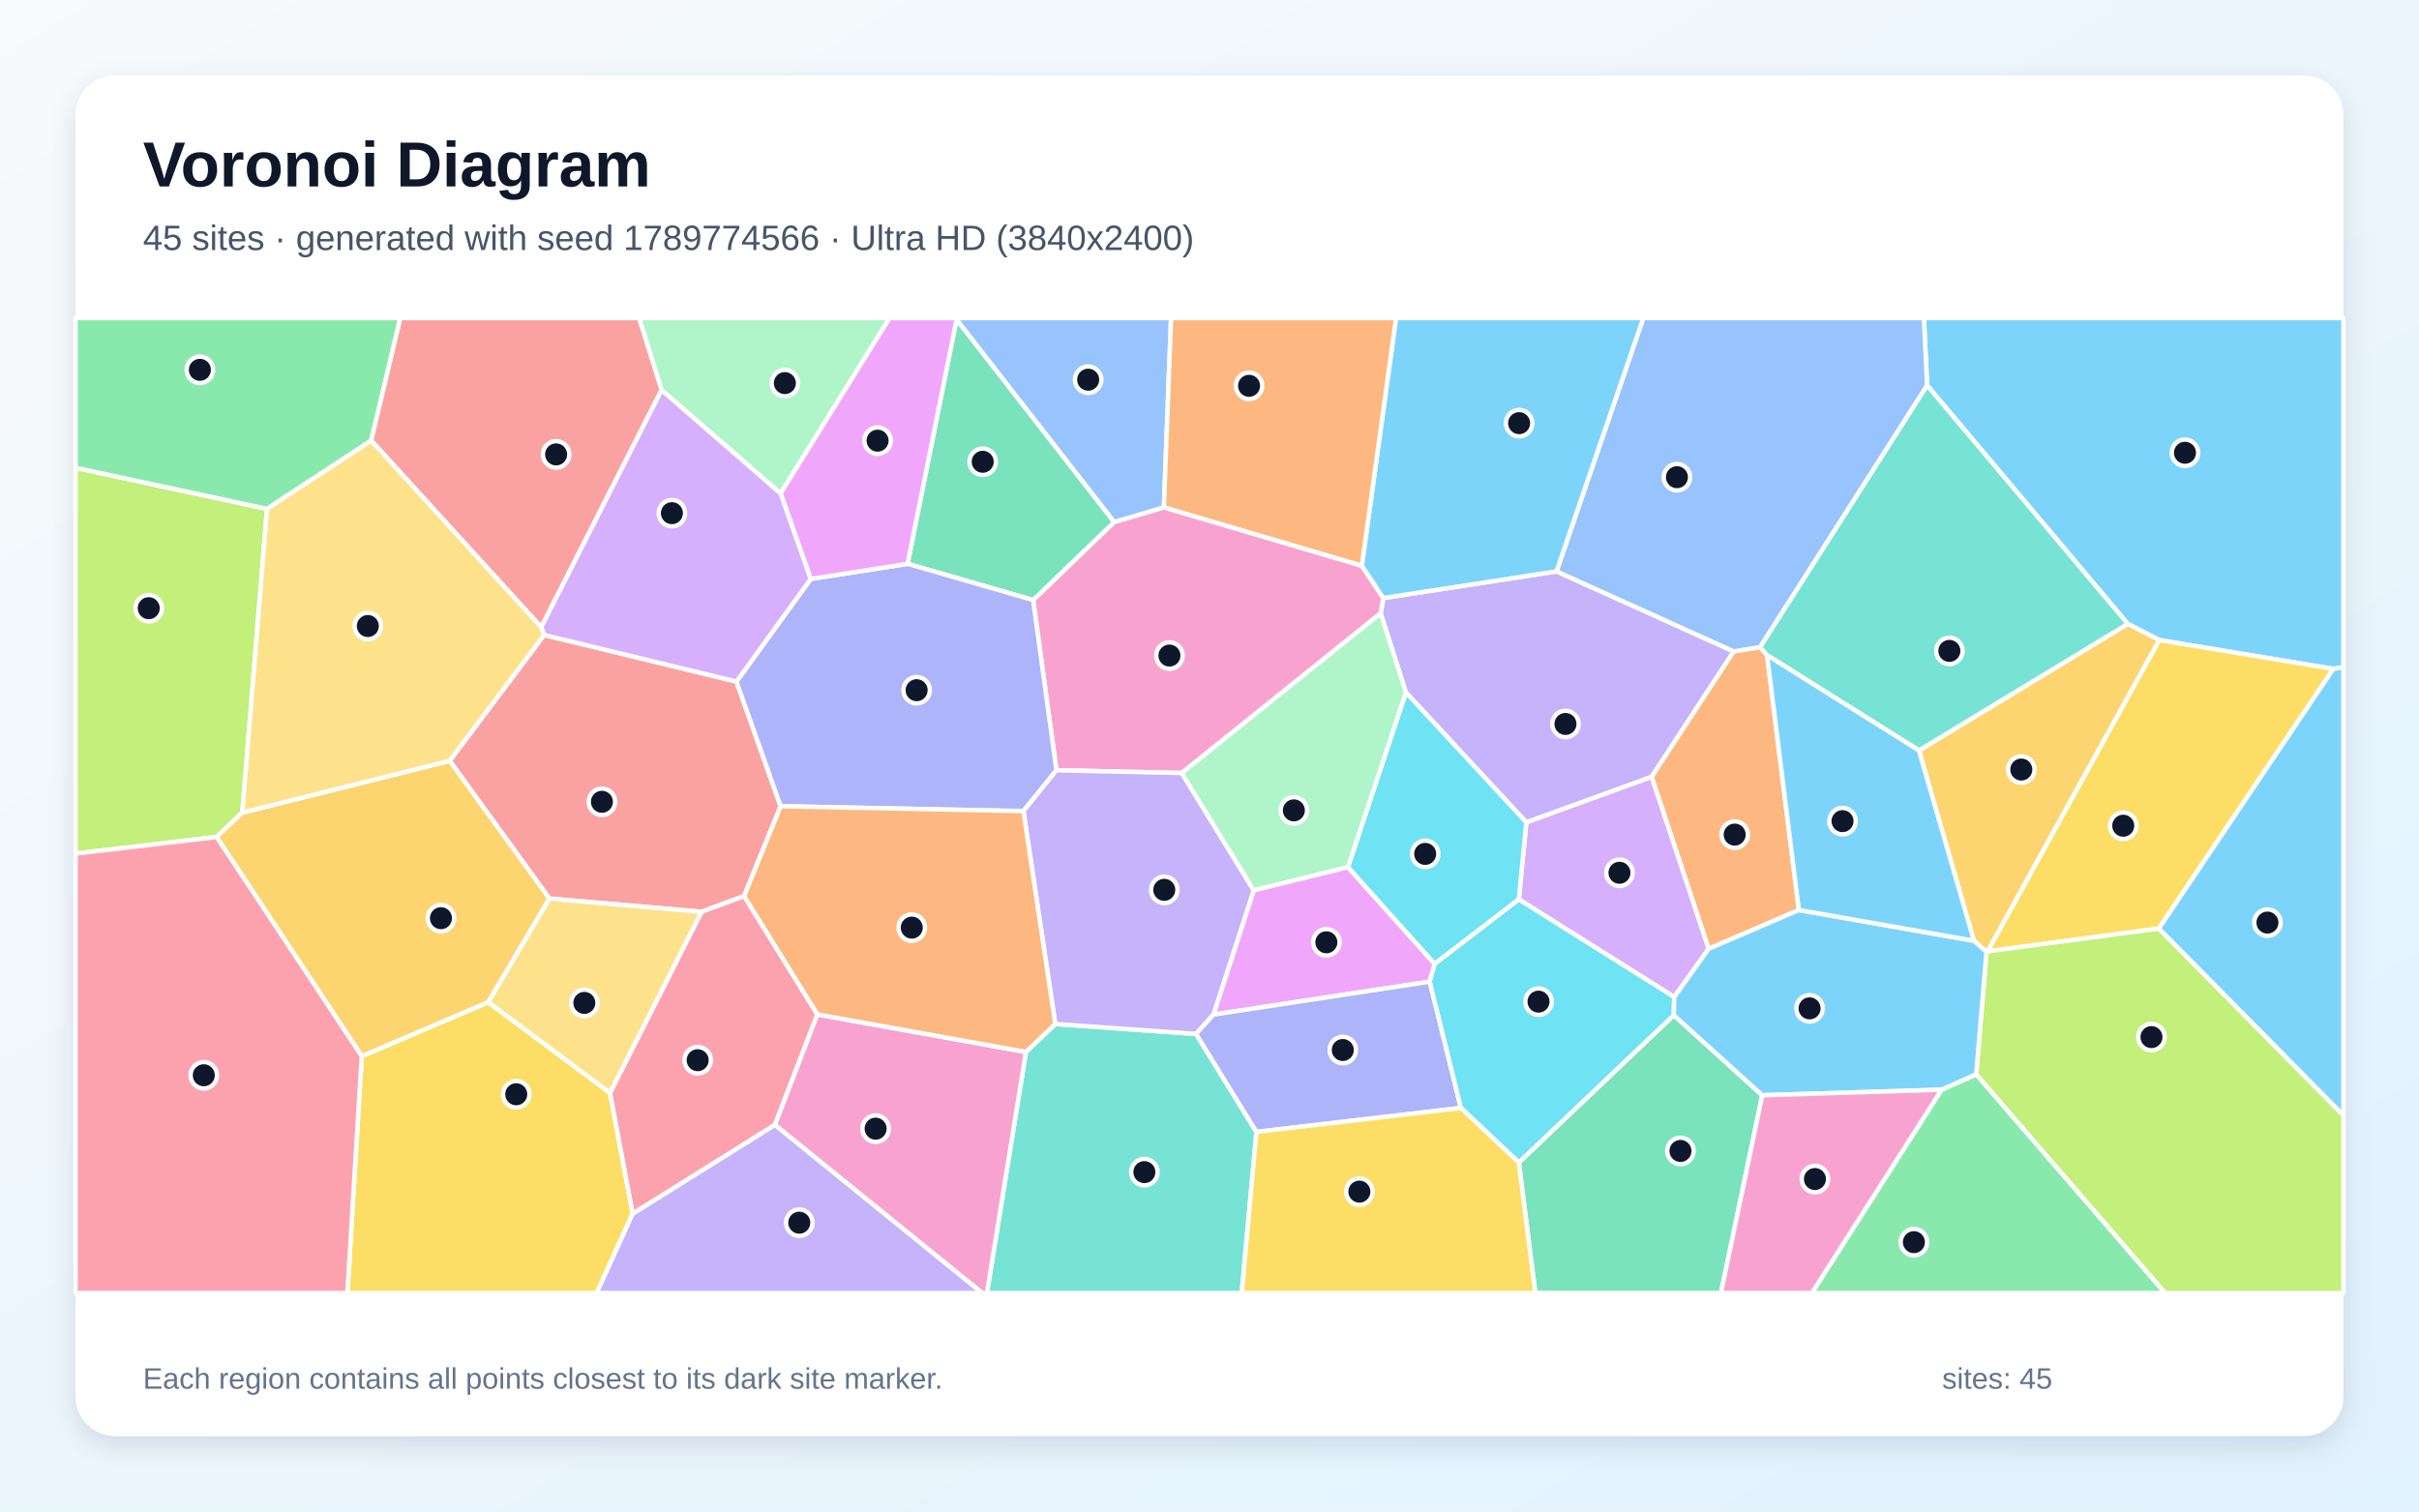
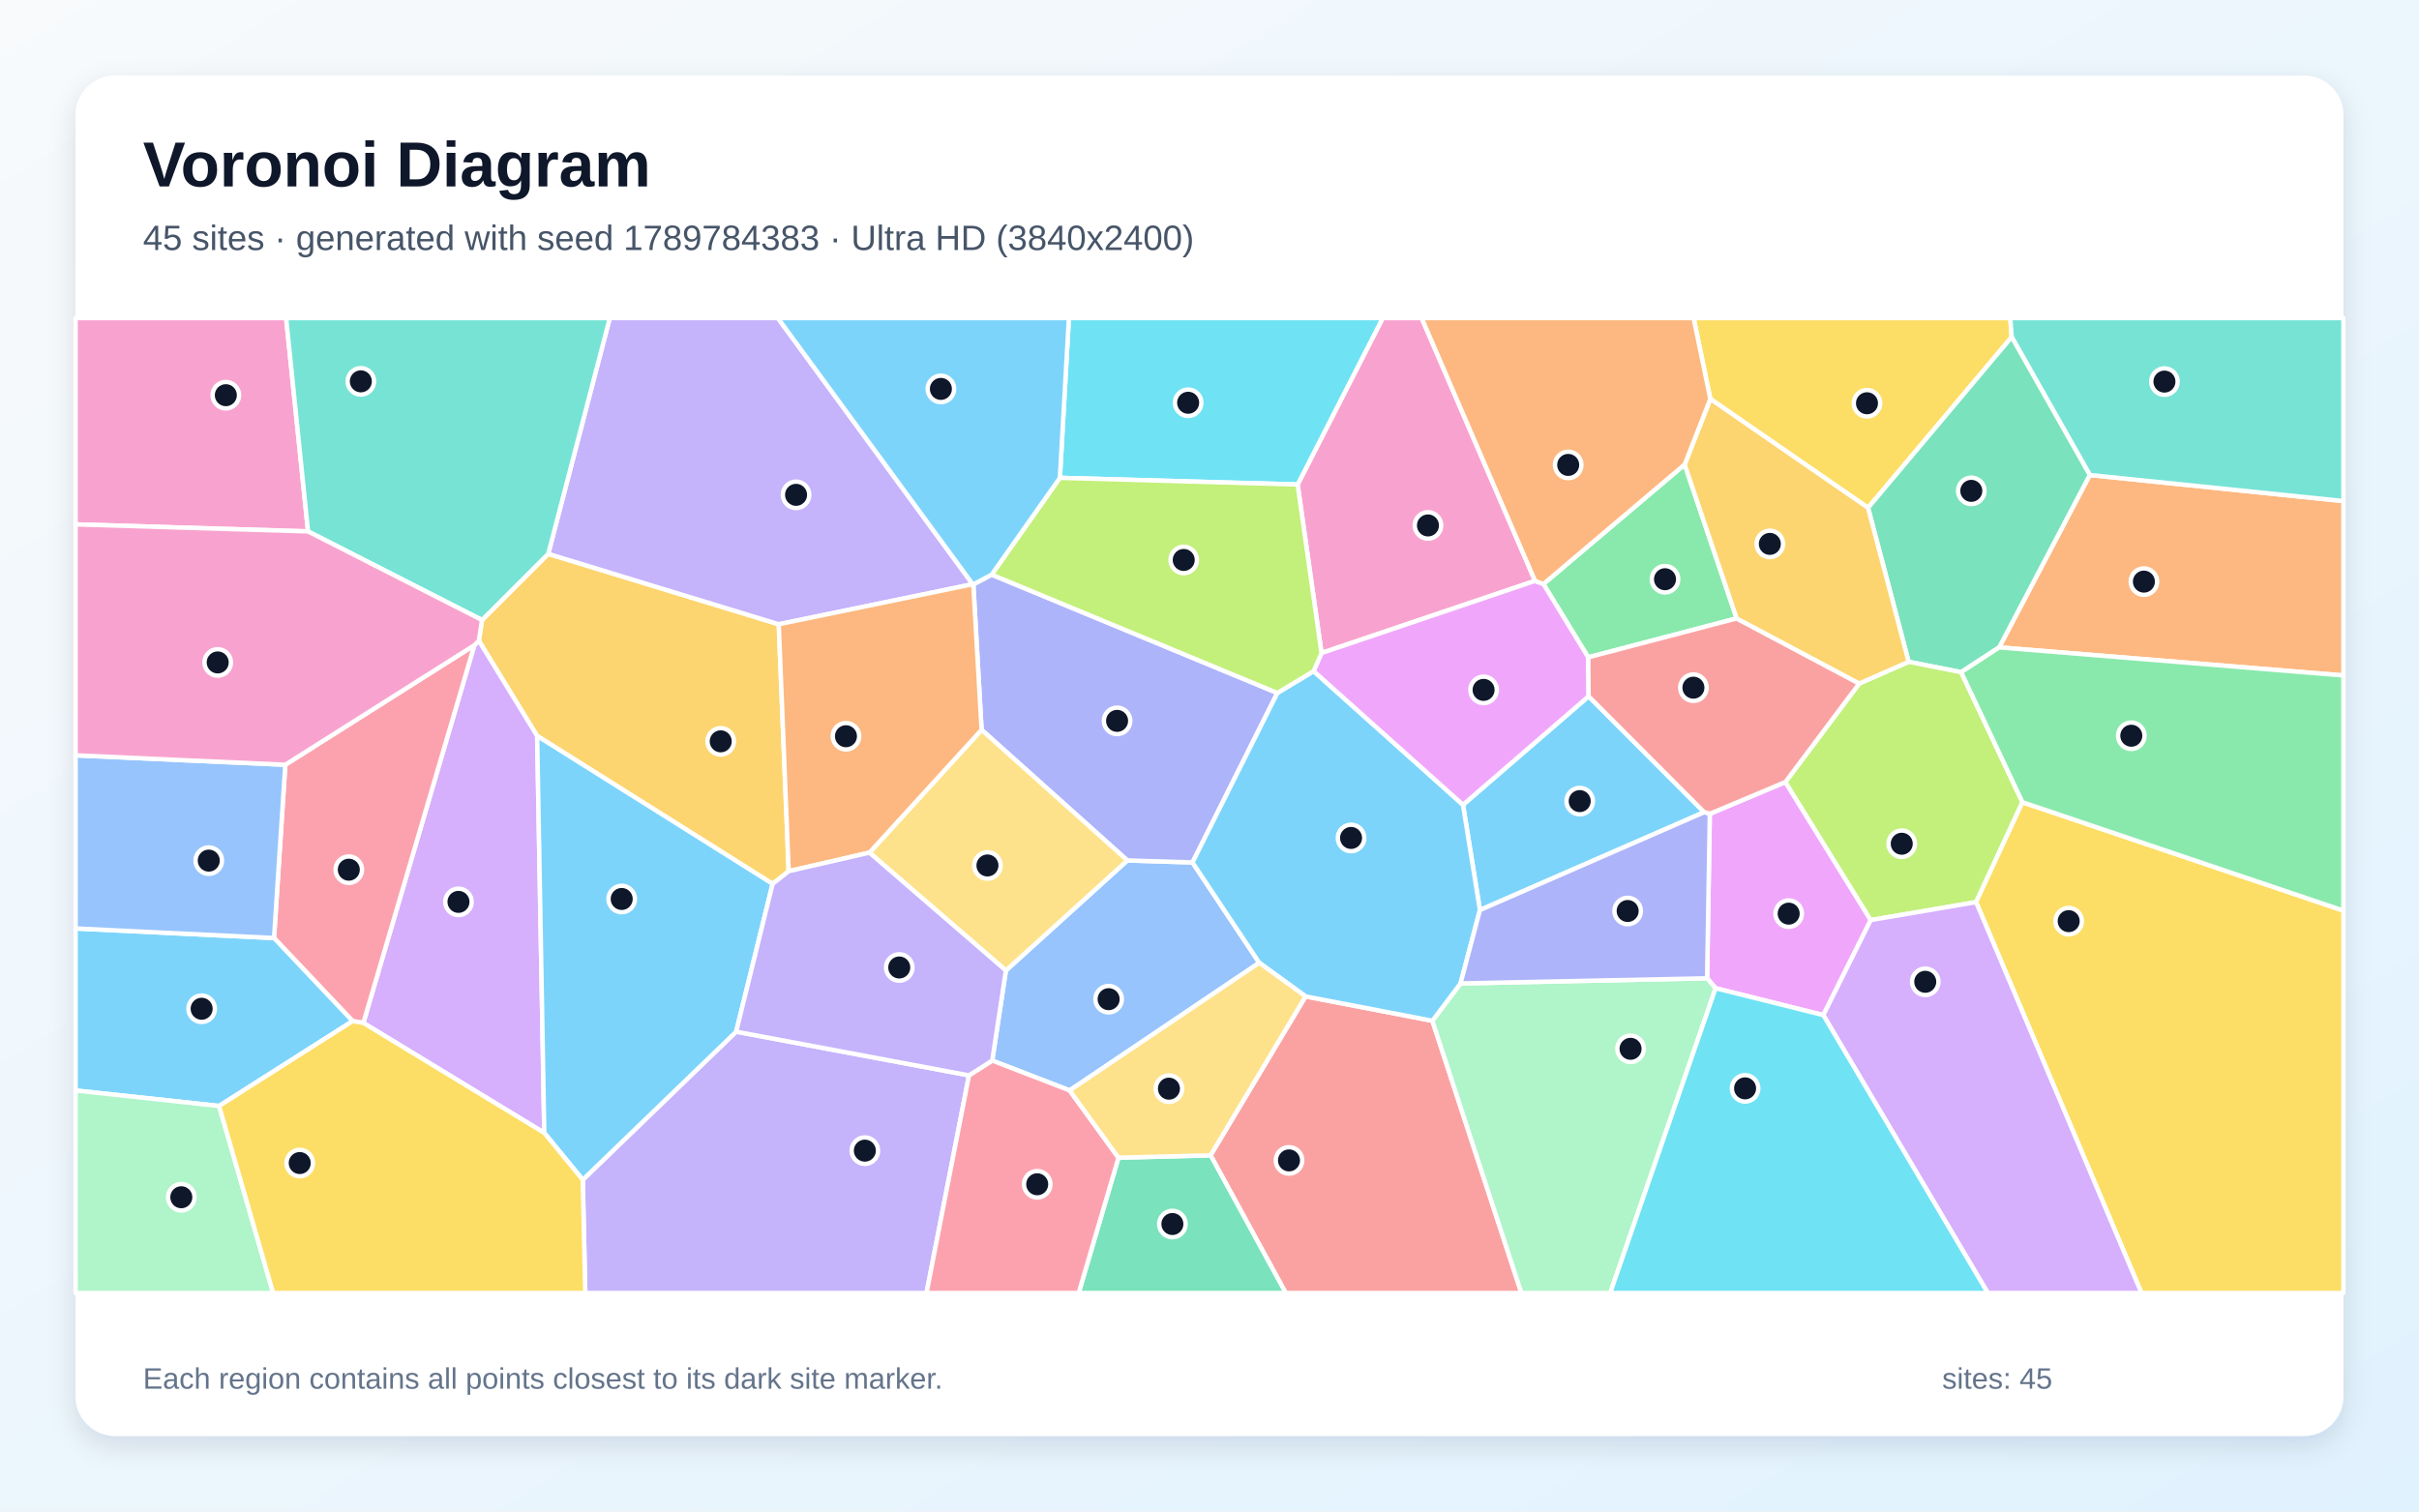
<svg xmlns="http://www.w3.org/2000/svg" width="3840" height="2400" viewBox="0 0 3840 2400" role="img" aria-labelledby="title description">
  <defs>
    <linearGradient id="background" x1="0" y1="0" x2="1" y2="1">
      <stop stop-color="#F8FAFC" />
      <stop offset="1" stop-color="#E0F2FE" />
    </linearGradient>
    <filter id="shadow" x="-5%" y="-5%" width="110%" height="110%">
      <feDropShadow dx="0" dy="15" stdDeviation="22" flood-color="#0F172A" flood-opacity=".12" />
    </filter>
  </defs>
  <rect width="3840" height="2400" fill="url(#background)" />
  <rect x="120" y="120" width="3600" height="2160" rx="63" fill="#FFFFFF" filter="url(#shadow)" />
  <g font-family="Arial, sans-serif">
    <text x="227" y="296" font-size="101" font-weight="700" fill="#0F172A">Voronoi Diagram</text>
-     <text x="227" y="397" font-size="56" fill="#475569">45 sites · generated with seed 1789774566 · Ultra HD (3840x2400)</text>
+     <text x="227" y="397" font-size="56" fill="#475569">45 sites · generated with seed 1789784383 · Ultra HD (3840x2400)</text>
  </g>
  <g stroke="#FFFFFF" stroke-width="7" stroke-linejoin="round">
-     <polygon points="3704.0,1062.1 3427.5,1016.3 3377.7,990.6 3059.2,612.0 3054.0,505.0 3720.0,505.0 3720.0,1059.3" fill="#38BDF8" fill-opacity="0.65" />
-     <polygon points="2422.9,1305.8 2231.7,1099.3 2191.7,973.8 2195.9,949.6 2470.9,907.2 2752.2,1034.3 2621.8,1233.6" fill="#A78BFA" fill-opacity="0.65" />
-     <polygon points="1876.0,1227.4 1677.0,1223.0 1640.0,952.8 1768.7,828.8 1847.6,805.5 2161.8,898.2 2195.9,949.6 2191.7,973.8" fill="#F472B6" fill-opacity="0.65" />
-     <polygon points="2805.1,1040.3 2855.6,1444.9 2712.3,1506.6 2621.8,1233.6 2752.2,1034.3 2794.1,1027.5" fill="#FB923C" fill-opacity="0.65" />
-     <polygon points="3426.9,1474.4 3155.0,1510.6 3427.5,1016.3 3704.0,1062.1" fill="#FACC15" fill-opacity="0.65" />
-     <polygon points="3082.1,1730.2 3137.1,1705.7 3437.0,2053.0 2876.2,2053.0" fill="#4ADE80" fill-opacity="0.65" />
-     <polygon points="1628.6,1670.3 1675.2,1625.9 1898.7,1641.7 1994.5,1797.2 1971.2,2053.0 1566.7,2053.0" fill="#2DD4BF" fill-opacity="0.65" />
-     <polygon points="2794.1,1027.5 2752.2,1034.3 2470.9,907.2 2608.6,505.0 3054.0,505.0 3059.2,612.0" fill="#60A5FA" fill-opacity="0.65" />
-     <polygon points="2269.6,1558.7 1926.2,1611.0 1990.2,1413.5 2139.8,1376.7 2277.5,1530.5" fill="#E879F9" fill-opacity="0.65" />
-     <polygon points="1440.7,895.2 1518.5,507.2 1768.7,828.8 1640.0,952.8" fill="#34D399" fill-opacity="0.65" />
-     <polygon points="1181.3,1422.8 1113.6,1447.8 872.0,1426.7 713.8,1208.0 863.8,1008.2 1169.1,1082.2 1239.2,1280.1" fill="#F87171" fill-opacity="0.65" />
-     <polygon points="1624.6,1287.9 1239.2,1280.1 1169.1,1082.2 1286.9,919.3 1440.7,895.2 1640.0,952.8 1677.0,1223.0" fill="#818CF8" fill-opacity="0.65" />
-     <polygon points="3155.0,1510.6 3153.4,1511.4 3133.5,1493.8 3046.2,1191.6 3377.7,990.6 3427.5,1016.3" fill="#FBBF24" fill-opacity="0.65" />
-     <polygon points="384.7,1290.3 343.8,1329.0 120.0,1355.3 120.0,742.8 423.9,808.0" fill="#A3E635" fill-opacity="0.65" />
-     <polygon points="2657.7,1583.1 2411.0,1428.1 2422.9,1305.8 2621.8,1233.6 2712.3,1506.6" fill="#C084FC" fill-opacity="0.65" />
-     <polygon points="1004.2,1927.4 968.2,1735.5 1113.6,1447.8 1181.3,1422.8 1297.6,1610.7 1230.1,1786.2" fill="#FB7185" fill-opacity="0.65" />
-     <polygon points="2411.0,1428.1 2277.5,1530.5 2139.8,1376.7 2231.7,1099.3 2422.9,1305.8" fill="#22D3EE" fill-opacity="0.65" />
-     <polygon points="1239.1,783.5 1050.2,619.4 1014.5,505.0 1412.1,505.0" fill="#86EFAC" fill-opacity="0.65" />
-     <polygon points="774.7,1591.3 872.0,1426.7 1113.6,1447.8 968.2,1735.5" fill="#FCD34D" fill-opacity="0.65" />
-     <polygon points="3426.9,1474.4 3704.0,1062.1 3720.0,1059.3 3720.0,1771.2" fill="#38BDF8" fill-opacity="0.65" />
-     <polygon points="2470.9,907.2 2195.9,949.6 2161.8,898.2 2216.1,505.0 2608.6,505.0" fill="#38BDF8" fill-opacity="0.65" />
-     <polygon points="1990.2,1413.5 1926.2,1611.0 1898.7,1641.7 1675.2,1625.9 1624.6,1287.9 1677.0,1223.0 1876.0,1227.4" fill="#A78BFA" fill-opacity="0.65" />
-     <polygon points="1230.1,1786.2 1297.6,1610.7 1628.6,1670.3 1566.7,2053.0 1559.0,2053.0" fill="#F472B6" fill-opacity="0.65" />
-     <polygon points="1297.6,1610.7 1181.3,1422.8 1239.2,1280.1 1624.6,1287.9 1675.2,1625.9 1628.6,1670.3" fill="#FB923C" fill-opacity="0.65" />
-     <polygon points="574.3,1677.0 774.7,1591.3 968.2,1735.5 1004.2,1927.4 947.2,2053.0 551.4,2053.0" fill="#FACC15" fill-opacity="0.65" />
-     <polygon points="589.3,699.6 423.9,808.0 120.0,742.8 120.0,505.0 635.5,505.0" fill="#4ADE80" fill-opacity="0.65" />
-     <polygon points="3046.2,1191.6 2805.1,1040.3 2794.1,1027.5 3059.2,612.0 3377.7,990.6" fill="#2DD4BF" fill-opacity="0.65" />
-     <polygon points="1847.6,805.5 1768.7,828.8 1518.5,507.2 1517.9,505.0 1859.0,505.0" fill="#60A5FA" fill-opacity="0.65" />
-     <polygon points="1286.9,919.3 1239.1,783.5 1412.1,505.0 1517.9,505.0 1518.5,507.2 1440.7,895.2" fill="#E879F9" fill-opacity="0.65" />
-     <polygon points="2411.0,1845.8 2657.0,1611.9 2797.5,1739.1 2731.9,2053.0 2437.2,2053.0" fill="#34D399" fill-opacity="0.65" />
-     <polygon points="1050.2,619.4 859.2,995.9 589.3,699.6 635.5,505.0 1014.5,505.0" fill="#F87171" fill-opacity="0.65" />
-     <polygon points="1994.5,1797.2 1898.7,1641.7 1926.2,1611.0 2269.6,1558.7 2319.1,1759.2" fill="#818CF8" fill-opacity="0.65" />
-     <polygon points="574.3,1677.0 343.8,1329.0 384.7,1290.3 713.8,1208.0 872.0,1426.7 774.7,1591.3" fill="#FBBF24" fill-opacity="0.65" />
-     <polygon points="3137.1,1705.7 3153.4,1511.4 3155.0,1510.6 3426.9,1474.4 3720.0,1771.2 3720.0,2053.0 3437.0,2053.0" fill="#A3E635" fill-opacity="0.65" />
-     <polygon points="1286.9,919.3 1169.1,1082.2 863.8,1008.2 859.2,995.9 1050.2,619.4 1239.1,783.5" fill="#C084FC" fill-opacity="0.65" />
-     <polygon points="120.0,1355.3 343.8,1329.0 574.3,1677.0 551.4,2053.0 120.0,2053.0" fill="#FB7185" fill-opacity="0.65" />
-     <polygon points="2657.0,1611.9 2411.0,1845.8 2319.1,1759.2 2269.6,1558.7 2277.5,1530.5 2411.0,1428.1 2657.7,1583.1" fill="#22D3EE" fill-opacity="0.65" />
-     <polygon points="2139.8,1376.7 1990.2,1413.5 1876.0,1227.4 2191.7,973.8 2231.7,1099.3" fill="#86EFAC" fill-opacity="0.65" />
-     <polygon points="589.3,699.6 859.2,995.9 863.8,1008.2 713.8,1208.0 384.7,1290.3 423.9,808.0" fill="#FCD34D" fill-opacity="0.65" />
-     <polygon points="2797.5,1739.1 2657.0,1611.9 2657.7,1583.1 2712.3,1506.6 2855.6,1444.9 3133.5,1493.8 3153.4,1511.4 3137.1,1705.7 3082.1,1730.2" fill="#38BDF8" fill-opacity="0.65" />
-     <polygon points="2855.6,1444.9 2805.1,1040.3 3046.2,1191.6 3133.5,1493.8" fill="#38BDF8" fill-opacity="0.65" />
-     <polygon points="1004.2,1927.4 1230.1,1786.2 1559.0,2053.0 947.2,2053.0" fill="#A78BFA" fill-opacity="0.65" />
-     <polygon points="2797.5,1739.1 3082.1,1730.2 2876.2,2053.0 2731.9,2053.0" fill="#F472B6" fill-opacity="0.65" />
-     <polygon points="2161.8,898.2 1847.6,805.5 1859.0,505.0 2216.1,505.0" fill="#FB923C" fill-opacity="0.65" />
-     <polygon points="1994.5,1797.2 2319.1,1759.2 2411.0,1845.8 2437.2,2053.0 1971.2,2053.0" fill="#FACC15" fill-opacity="0.65" />
+     <polygon points="2705.3,1289.6 2349.3,1445.0 2322.4,1277.9 2521.8,1105.6" fill="#38BDF8" fill-opacity="0.65" />
+     <polygon points="925.1,1873.3 1168.6,1638.1 1538.2,1707.5 1470.8,2053.0 929.1,2053.0" fill="#A78BFA" fill-opacity="0.65" />
+     <polygon points="2436.8,922.3 2097.8,1036.9 2059.9,769.3 2195.0,505.0 2256.8,505.0" fill="#F472B6" fill-opacity="0.65" />
+     <polygon points="3173.5,1027.9 3317.4,754.2 3720.0,795.6 3720.0,1072.5" fill="#FB923C" fill-opacity="0.65" />
+     <polygon points="3193.4,535.1 2965.4,806.3 2715.0,633.4 2688.5,505.0 3191.2,505.0" fill="#FACC15" fill-opacity="0.65" />
+     <polygon points="2674.3,737.5 2756.8,981.9 2521.2,1043.7 2450.1,927.3" fill="#4ADE80" fill-opacity="0.65" />
+     <polygon points="3317.4,754.2 3193.4,535.1 3191.2,505.0 3720.0,505.0 3720.0,795.6" fill="#2DD4BF" fill-opacity="0.65" />
+     <polygon points="1999.0,1528.7 1698.0,1731.4 1575.1,1684.0 1596.8,1541.0 1789.6,1366.2 1893.0,1369.4" fill="#60A5FA" fill-opacity="0.65" />
+     <polygon points="2894.4,1611.8 2723.4,1569.1 2709.9,1553.3 2714.2,1292.2 2834.2,1241.7 2969.7,1460.9" fill="#E879F9" fill-opacity="0.65" />
+     <polygon points="3317.4,754.2 3173.5,1027.9 3113.2,1067.3 3029.8,1050.8 2965.4,806.3 3193.4,535.1" fill="#34D399" fill-opacity="0.65" />
+     <polygon points="1921.7,1834.4 2072.5,1582.1 2273.8,1620.8 2415.1,2053.0 2041.0,2053.0" fill="#F87171" fill-opacity="0.65" />
+     <polygon points="1574.2,912.4 2027.7,1100.3 1893.0,1369.4 1789.6,1366.2 1558.2,1158.8 1545.1,927.9" fill="#818CF8" fill-opacity="0.65" />
+     <polygon points="765.2,984.5 870.3,879.4 1236.2,991.2 1252.0,1383.3 1226.5,1403.4 852.7,1168.5 760.1,1017.4" fill="#FBBF24" fill-opacity="0.65" />
+     <polygon points="3210.5,1273.8 3136.9,1432.4 2969.7,1460.9 2834.2,1241.7 2951.4,1085.3 3029.8,1050.8 3113.2,1067.3" fill="#A3E635" fill-opacity="0.65" />
+     <polygon points="576.8,1624.2 753.0,1024.5 760.1,1017.4 852.7,1168.5 864.0,1798.8" fill="#C084FC" fill-opacity="0.65" />
+     <polygon points="559.8,1621.3 435.0,1489.4 452.9,1214.3 753.0,1024.5 576.8,1624.2" fill="#FB7185" fill-opacity="0.65" />
+     <polygon points="2059.9,769.3 1682.5,758.7 1696.8,505.0 2195.0,505.0" fill="#22D3EE" fill-opacity="0.65" />
+     <polygon points="2273.8,1620.8 2318.5,1561.5 2709.9,1553.3 2723.4,1569.1 2556.1,2053.0 2415.1,2053.0" fill="#86EFAC" fill-opacity="0.65" />
+     <polygon points="1380.2,1353.8 1558.2,1158.8 1789.6,1366.2 1596.8,1541.0" fill="#FCD34D" fill-opacity="0.65" />
+     <polygon points="347.8,1756.1 120.0,1731.5 120.0,1474.2 435.0,1489.4 559.8,1621.3" fill="#38BDF8" fill-opacity="0.65" />
+     <polygon points="2318.5,1561.5 2273.8,1620.8 2072.5,1582.1 1999.0,1528.7 1893.0,1369.4 2027.7,1100.3 2085.3,1065.6 2322.4,1277.9 2349.3,1445.0" fill="#38BDF8" fill-opacity="0.65" />
+     <polygon points="1544.1,927.6 1236.2,991.2 870.3,879.4 968.0,505.0 1234.8,505.0" fill="#A78BFA" fill-opacity="0.65" />
+     <polygon points="489.0,843.8 120.0,832.6 120.0,505.0 454.2,505.0" fill="#F472B6" fill-opacity="0.65" />
+     <polygon points="1544.1,927.6 1545.1,927.9 1558.2,1158.8 1380.2,1353.8 1252.0,1383.3 1236.2,991.2" fill="#FB923C" fill-opacity="0.65" />
+     <polygon points="3136.9,1432.4 3210.5,1273.8 3720.0,1445.9 3720.0,2053.0 3399.4,2053.0" fill="#FACC15" fill-opacity="0.65" />
+     <polygon points="3210.5,1273.8 3113.2,1067.3 3173.5,1027.9 3720.0,1072.5 3720.0,1445.9" fill="#4ADE80" fill-opacity="0.65" />
+     <polygon points="870.3,879.4 765.2,984.5 489.0,843.8 454.2,505.0 968.0,505.0" fill="#2DD4BF" fill-opacity="0.65" />
+     <polygon points="120.0,1474.2 120.0,1199.3 452.9,1214.3 435.0,1489.4" fill="#60A5FA" fill-opacity="0.65" />
+     <polygon points="2085.3,1065.6 2097.8,1036.9 2436.8,922.3 2450.1,927.3 2521.2,1043.7 2521.8,1105.6 2322.4,1277.9" fill="#E879F9" fill-opacity="0.65" />
+     <polygon points="1775.5,1838.2 1921.7,1834.4 2041.0,2053.0 1712.3,2053.0" fill="#34D399" fill-opacity="0.65" />
+     <polygon points="2521.2,1043.7 2756.8,981.9 2951.4,1085.3 2834.2,1241.7 2714.2,1292.2 2705.3,1289.6 2521.8,1105.6" fill="#F87171" fill-opacity="0.65" />
+     <polygon points="2318.5,1561.5 2349.3,1445.0 2705.3,1289.6 2714.2,1292.2 2709.9,1553.3" fill="#818CF8" fill-opacity="0.65" />
+     <polygon points="3029.8,1050.8 2951.4,1085.3 2756.8,981.9 2674.3,737.5 2715.0,633.4 2965.4,806.3" fill="#FBBF24" fill-opacity="0.65" />
+     <polygon points="2085.3,1065.6 2027.7,1100.3 1574.2,912.4 1682.5,758.7 2059.9,769.3 2097.8,1036.9" fill="#A3E635" fill-opacity="0.65" />
+     <polygon points="2894.4,1611.8 2969.7,1460.9 3136.9,1432.4 3399.4,2053.0 3155.5,2053.0" fill="#C084FC" fill-opacity="0.65" />
+     <polygon points="1538.2,1707.5 1575.1,1684.0 1698.0,1731.4 1775.5,1838.2 1712.3,2053.0 1470.8,2053.0" fill="#FB7185" fill-opacity="0.65" />
+     <polygon points="2723.4,1569.1 2894.4,1611.8 3155.5,2053.0 2556.1,2053.0" fill="#22D3EE" fill-opacity="0.65" />
+     <polygon points="120.0,1731.5 347.8,1756.1 433.6,2053.0 120.0,2053.0" fill="#86EFAC" fill-opacity="0.65" />
+     <polygon points="1775.5,1838.2 1698.0,1731.4 1999.0,1528.7 2072.5,1582.1 1921.7,1834.4" fill="#FCD34D" fill-opacity="0.65" />
+     <polygon points="1682.5,758.7 1574.2,912.4 1545.1,927.9 1544.1,927.6 1234.8,505.0 1696.8,505.0" fill="#38BDF8" fill-opacity="0.65" />
+     <polygon points="864.0,1798.8 852.7,1168.5 1226.5,1403.4 1168.6,1638.1 925.1,1873.3" fill="#38BDF8" fill-opacity="0.65" />
+     <polygon points="1226.5,1403.4 1252.0,1383.3 1380.2,1353.8 1596.8,1541.0 1575.1,1684.0 1538.2,1707.5 1168.6,1638.1" fill="#A78BFA" fill-opacity="0.65" />
+     <polygon points="753.0,1024.5 452.9,1214.3 120.0,1199.3 120.0,832.6 489.0,843.8 765.2,984.5 760.1,1017.4" fill="#F472B6" fill-opacity="0.65" />
+     <polygon points="2715.0,633.4 2674.3,737.5 2450.1,927.3 2436.8,922.3 2256.8,505.0 2688.5,505.0" fill="#FB923C" fill-opacity="0.65" />
+     <polygon points="347.8,1756.1 559.8,1621.3 576.8,1624.2 864.0,1798.8 925.1,1873.3 929.1,2053.0 433.6,2053.0" fill="#FACC15" fill-opacity="0.65" />
  </g>
  <g>
-     <circle cx="3468.5" cy="718.9" r="21" fill="#0F172A" stroke="#FFFFFF" stroke-width="7" />
-     <circle cx="2485.1" cy="1149.5" r="21" fill="#0F172A" stroke="#FFFFFF" stroke-width="7" />
-     <circle cx="1856.4" cy="1040.9" r="21" fill="#0F172A" stroke="#FFFFFF" stroke-width="7" />
-     <circle cx="2753.7" cy="1325.2" r="21" fill="#0F172A" stroke="#FFFFFF" stroke-width="7" />
-     <circle cx="3370.5" cy="1311.1" r="21" fill="#0F172A" stroke="#FFFFFF" stroke-width="7" />
-     <circle cx="3038.2" cy="1972.3" r="21" fill="#0F172A" stroke="#FFFFFF" stroke-width="7" />
-     <circle cx="1816.6" cy="1861.1" r="21" fill="#0F172A" stroke="#FFFFFF" stroke-width="7" />
-     <circle cx="2662.0" cy="757.7" r="21" fill="#0F172A" stroke="#FFFFFF" stroke-width="7" />
-     <circle cx="2105.5" cy="1496.2" r="21" fill="#0F172A" stroke="#FFFFFF" stroke-width="7" />
-     <circle cx="1560.0" cy="733.2" r="21" fill="#0F172A" stroke="#FFFFFF" stroke-width="7" />
-     <circle cx="955.5" cy="1273.1" r="21" fill="#0F172A" stroke="#FFFFFF" stroke-width="7" />
-     <circle cx="1455.1" cy="1095.9" r="21" fill="#0F172A" stroke="#FFFFFF" stroke-width="7" />
-     <circle cx="3208.7" cy="1221.9" r="21" fill="#0F172A" stroke="#FFFFFF" stroke-width="7" />
-     <circle cx="236.1" cy="965.7" r="21" fill="#0F172A" stroke="#FFFFFF" stroke-width="7" />
-     <circle cx="2570.8" cy="1385.8" r="21" fill="#0F172A" stroke="#FFFFFF" stroke-width="7" />
-     <circle cx="1107.5" cy="1683.4" r="21" fill="#0F172A" stroke="#FFFFFF" stroke-width="7" />
-     <circle cx="2262.4" cy="1355.8" r="21" fill="#0F172A" stroke="#FFFFFF" stroke-width="7" />
-     <circle cx="1245.9" cy="608.3" r="21" fill="#0F172A" stroke="#FFFFFF" stroke-width="7" />
-     <circle cx="927.6" cy="1592.4" r="21" fill="#0F172A" stroke="#FFFFFF" stroke-width="7" />
-     <circle cx="3599.4" cy="1464.9" r="21" fill="#0F172A" stroke="#FFFFFF" stroke-width="7" />
-     <circle cx="2411.5" cy="671.9" r="21" fill="#0F172A" stroke="#FFFFFF" stroke-width="7" />
-     <circle cx="1848.2" cy="1412.9" r="21" fill="#0F172A" stroke="#FFFFFF" stroke-width="7" />
-     <circle cx="1390.0" cy="1792.1" r="21" fill="#0F172A" stroke="#FFFFFF" stroke-width="7" />
-     <circle cx="1447.4" cy="1472.9" r="21" fill="#0F172A" stroke="#FFFFFF" stroke-width="7" />
-     <circle cx="819.5" cy="1737.5" r="21" fill="#0F172A" stroke="#FFFFFF" stroke-width="7" />
-     <circle cx="317.3" cy="587.2" r="21" fill="#0F172A" stroke="#FFFFFF" stroke-width="7" />
-     <circle cx="3094.5" cy="1033.5" r="21" fill="#0F172A" stroke="#FFFFFF" stroke-width="7" />
-     <circle cx="1727.4" cy="602.9" r="21" fill="#0F172A" stroke="#FFFFFF" stroke-width="7" />
-     <circle cx="1393.1" cy="699.7" r="21" fill="#0F172A" stroke="#FFFFFF" stroke-width="7" />
-     <circle cx="2667.6" cy="1827.5" r="21" fill="#0F172A" stroke="#FFFFFF" stroke-width="7" />
-     <circle cx="882.8" cy="721.5" r="21" fill="#0F172A" stroke="#FFFFFF" stroke-width="7" />
-     <circle cx="2131.6" cy="1667.2" r="21" fill="#0F172A" stroke="#FFFFFF" stroke-width="7" />
-     <circle cx="700.0" cy="1457.9" r="21" fill="#0F172A" stroke="#FFFFFF" stroke-width="7" />
-     <circle cx="3415.3" cy="1646.7" r="21" fill="#0F172A" stroke="#FFFFFF" stroke-width="7" />
-     <circle cx="1066.6" cy="814.8" r="21" fill="#0F172A" stroke="#FFFFFF" stroke-width="7" />
-     <circle cx="323.5" cy="1707.3" r="21" fill="#0F172A" stroke="#FFFFFF" stroke-width="7" />
-     <circle cx="2442.3" cy="1590.4" r="21" fill="#0F172A" stroke="#FFFFFF" stroke-width="7" />
-     <circle cx="2053.9" cy="1286.7" r="21" fill="#0F172A" stroke="#FFFFFF" stroke-width="7" />
-     <circle cx="583.9" cy="994.0" r="21" fill="#0F172A" stroke="#FFFFFF" stroke-width="7" />
-     <circle cx="2872.6" cy="1601.1" r="21" fill="#0F172A" stroke="#FFFFFF" stroke-width="7" />
-     <circle cx="2924.9" cy="1303.8" r="21" fill="#0F172A" stroke="#FFFFFF" stroke-width="7" />
-     <circle cx="1268.8" cy="1941.4" r="21" fill="#0F172A" stroke="#FFFFFF" stroke-width="7" />
-     <circle cx="2881.1" cy="1872.1" r="21" fill="#0F172A" stroke="#FFFFFF" stroke-width="7" />
-     <circle cx="1982.8" cy="612.6" r="21" fill="#0F172A" stroke="#FFFFFF" stroke-width="7" />
-     <circle cx="2157.9" cy="1892.1" r="21" fill="#0F172A" stroke="#FFFFFF" stroke-width="7" />
+     <circle cx="2507.7" cy="1272.0" r="21" fill="#0F172A" stroke="#FFFFFF" stroke-width="7" />
+     <circle cx="1372.9" cy="1827.0" r="21" fill="#0F172A" stroke="#FFFFFF" stroke-width="7" />
+     <circle cx="2266.8" cy="834.3" r="21" fill="#0F172A" stroke="#FFFFFF" stroke-width="7" />
+     <circle cx="3403.3" cy="923.5" r="21" fill="#0F172A" stroke="#FFFFFF" stroke-width="7" />
+     <circle cx="2963.7" cy="640.3" r="21" fill="#0F172A" stroke="#FFFFFF" stroke-width="7" />
+     <circle cx="2643.1" cy="919.7" r="21" fill="#0F172A" stroke="#FFFFFF" stroke-width="7" />
+     <circle cx="3435.9" cy="605.9" r="21" fill="#0F172A" stroke="#FFFFFF" stroke-width="7" />
+     <circle cx="1759.9" cy="1586.5" r="21" fill="#0F172A" stroke="#FFFFFF" stroke-width="7" />
+     <circle cx="2839.4" cy="1450.7" r="21" fill="#0F172A" stroke="#FFFFFF" stroke-width="7" />
+     <circle cx="3129.3" cy="779.4" r="21" fill="#0F172A" stroke="#FFFFFF" stroke-width="7" />
+     <circle cx="2046.2" cy="1842.5" r="21" fill="#0F172A" stroke="#FFFFFF" stroke-width="7" />
+     <circle cx="1773.3" cy="1144.6" r="21" fill="#0F172A" stroke="#FFFFFF" stroke-width="7" />
+     <circle cx="1144.1" cy="1177.1" r="21" fill="#0F172A" stroke="#FFFFFF" stroke-width="7" />
+     <circle cx="3018.9" cy="1339.7" r="21" fill="#0F172A" stroke="#FFFFFF" stroke-width="7" />
+     <circle cx="727.8" cy="1432.0" r="21" fill="#0F172A" stroke="#FFFFFF" stroke-width="7" />
+     <circle cx="553.7" cy="1380.9" r="21" fill="#0F172A" stroke="#FFFFFF" stroke-width="7" />
+     <circle cx="1886.1" cy="639.5" r="21" fill="#0F172A" stroke="#FFFFFF" stroke-width="7" />
+     <circle cx="2588.4" cy="1665.3" r="21" fill="#0F172A" stroke="#FFFFFF" stroke-width="7" />
+     <circle cx="1567.5" cy="1374.2" r="21" fill="#0F172A" stroke="#FFFFFF" stroke-width="7" />
+     <circle cx="320.1" cy="1601.7" r="21" fill="#0F172A" stroke="#FFFFFF" stroke-width="7" />
+     <circle cx="2144.7" cy="1330.5" r="21" fill="#0F172A" stroke="#FFFFFF" stroke-width="7" />
+     <circle cx="1263.7" cy="785.7" r="21" fill="#0F172A" stroke="#FFFFFF" stroke-width="7" />
+     <circle cx="358.5" cy="627.5" r="21" fill="#0F172A" stroke="#FFFFFF" stroke-width="7" />
+     <circle cx="1342.9" cy="1169.0" r="21" fill="#0F172A" stroke="#FFFFFF" stroke-width="7" />
+     <circle cx="3283.9" cy="1462.6" r="21" fill="#0F172A" stroke="#FFFFFF" stroke-width="7" />
+     <circle cx="3383.3" cy="1168.2" r="21" fill="#0F172A" stroke="#FFFFFF" stroke-width="7" />
+     <circle cx="572.8" cy="605.5" r="21" fill="#0F172A" stroke="#FFFFFF" stroke-width="7" />
+     <circle cx="331.4" cy="1366.5" r="21" fill="#0F172A" stroke="#FFFFFF" stroke-width="7" />
+     <circle cx="2355.1" cy="1095.4" r="21" fill="#0F172A" stroke="#FFFFFF" stroke-width="7" />
+     <circle cx="1861.1" cy="1943.5" r="21" fill="#0F172A" stroke="#FFFFFF" stroke-width="7" />
+     <circle cx="2688.2" cy="1091.9" r="21" fill="#0F172A" stroke="#FFFFFF" stroke-width="7" />
+     <circle cx="2583.8" cy="1446.5" r="21" fill="#0F172A" stroke="#FFFFFF" stroke-width="7" />
+     <circle cx="2809.5" cy="863.6" r="21" fill="#0F172A" stroke="#FFFFFF" stroke-width="7" />
+     <circle cx="1879.1" cy="889.1" r="21" fill="#0F172A" stroke="#FFFFFF" stroke-width="7" />
+     <circle cx="3056.2" cy="1558.9" r="21" fill="#0F172A" stroke="#FFFFFF" stroke-width="7" />
+     <circle cx="1646.5" cy="1880.4" r="21" fill="#0F172A" stroke="#FFFFFF" stroke-width="7" />
+     <circle cx="2770.2" cy="1728.1" r="21" fill="#0F172A" stroke="#FFFFFF" stroke-width="7" />
+     <circle cx="287.8" cy="1901.0" r="21" fill="#0F172A" stroke="#FFFFFF" stroke-width="7" />
+     <circle cx="1855.6" cy="1728.6" r="21" fill="#0F172A" stroke="#FFFFFF" stroke-width="7" />
+     <circle cx="1493.6" cy="617.5" r="21" fill="#0F172A" stroke="#FFFFFF" stroke-width="7" />
+     <circle cx="986.9" cy="1427.4" r="21" fill="#0F172A" stroke="#FFFFFF" stroke-width="7" />
+     <circle cx="1427.5" cy="1536.2" r="21" fill="#0F172A" stroke="#FFFFFF" stroke-width="7" />
+     <circle cx="345.6" cy="1051.8" r="21" fill="#0F172A" stroke="#FFFFFF" stroke-width="7" />
+     <circle cx="2489.4" cy="738.2" r="21" fill="#0F172A" stroke="#FFFFFF" stroke-width="7" />
+     <circle cx="475.8" cy="1846.7" r="21" fill="#0F172A" stroke="#FFFFFF" stroke-width="7" />
  </g>
  <g font-family="Arial, sans-serif" font-size="47" fill="#64748B">
    <text x="227" y="2205">Each region contains all points closest to its dark site marker.</text>
    <text x="3083" y="2205">sites: 45</text>
  </g>
</svg>
